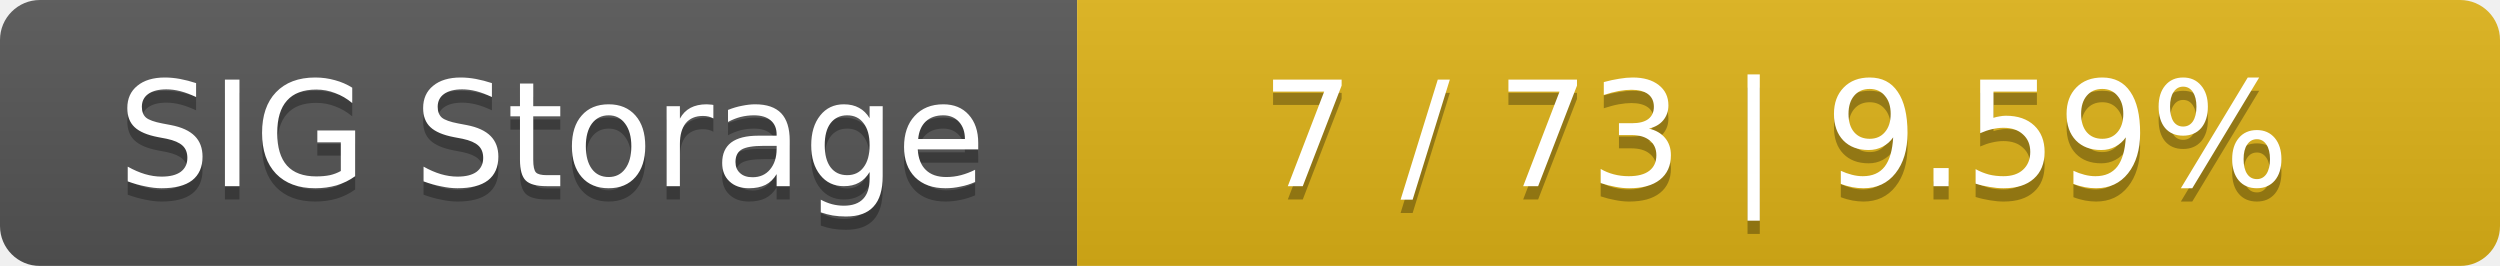
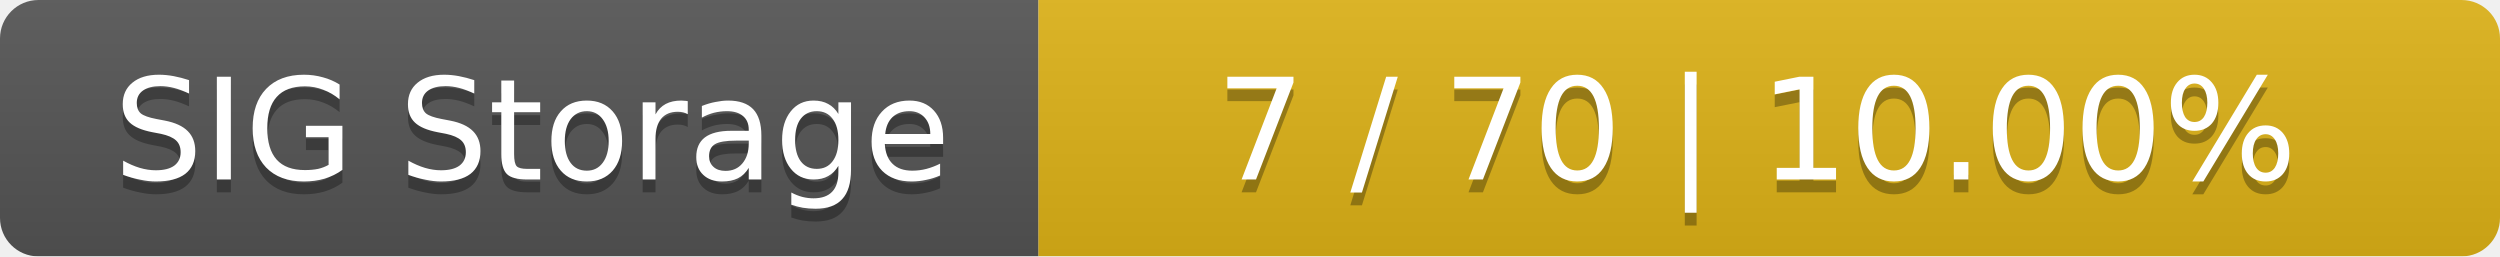
- <svg xmlns="http://www.w3.org/2000/svg" width="188" height="20">
+ <svg xmlns="http://www.w3.org/2000/svg" width="195" height="20">
  <linearGradient id="smooth" x2="0" y2="100%">
    <stop offset="0" stop-color="#bbb" stop-opacity=".1" />
    <stop offset="1" stop-opacity=".1" />
  </linearGradient>
  <mask id="round">
-     <rect width="188" height="20" rx="3" fill="#fff" />
+     <rect width="195" height="20" rx="3" fill="#fff" />
  </mask>
  <g mask="url(#round)">
    <rect width="81" height="20" fill="#555" />
-     <rect x="81" width="107" height="20" fill="#dfb317" />
-     <rect width="188" height="20" fill="url(#smooth)" />
+     <rect x="81" width="114" height="20" fill="#dfb317" />
+     <rect width="195" height="20" fill="url(#smooth)" />
  </g>
  <g fill="#fff" text-anchor="middle" font-family="DejaVu Sans,Verdana,Geneva,sans-serif" font-size="11">
    <text x="41.5" y="15" fill="#010101" fill-opacity=".3">SIG Storage</text>
    <text x="41.5" y="14">SIG Storage</text>
-     <text x="133.5" y="15" fill="#010101" fill-opacity=".3">7 / 73    |    9.59%</text>
-     <text x="133.5" y="14">7 / 73    |    9.59%</text>
+     <text x="137" y="15" fill="#010101" fill-opacity=".3">7 / 70    |    10.00%</text>
+     <text x="137" y="14">7 / 70    |    10.00%</text>
  </g>
</svg>
